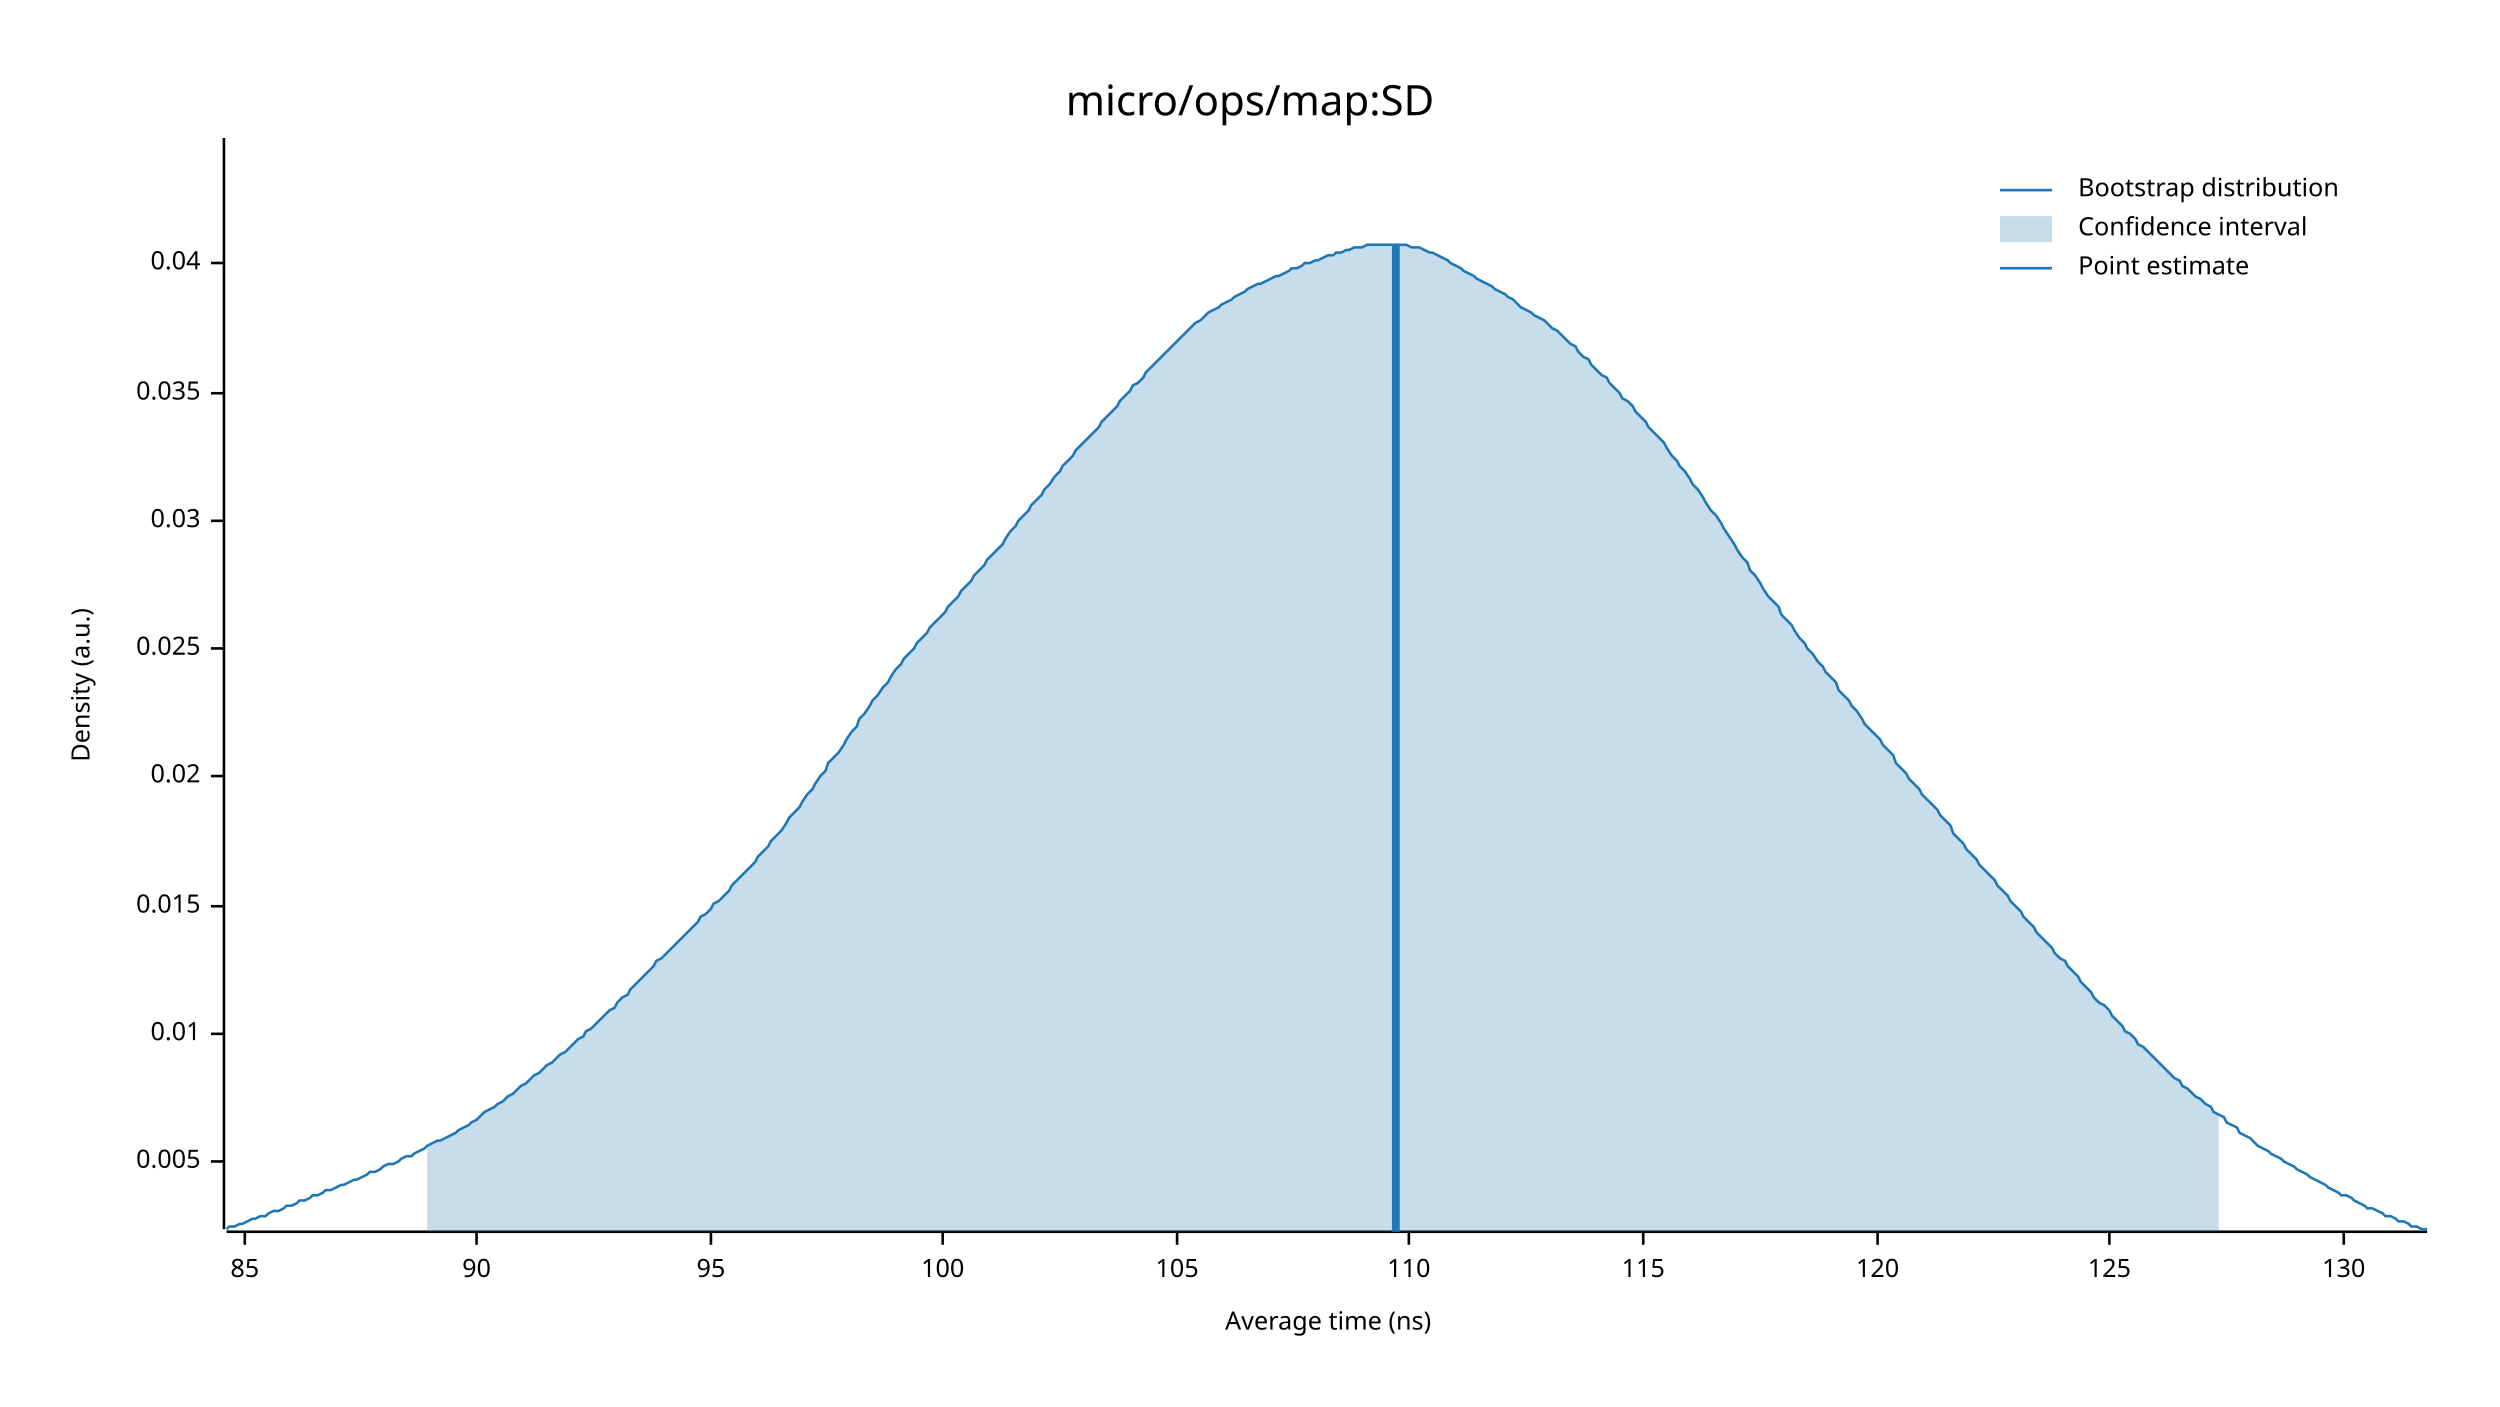
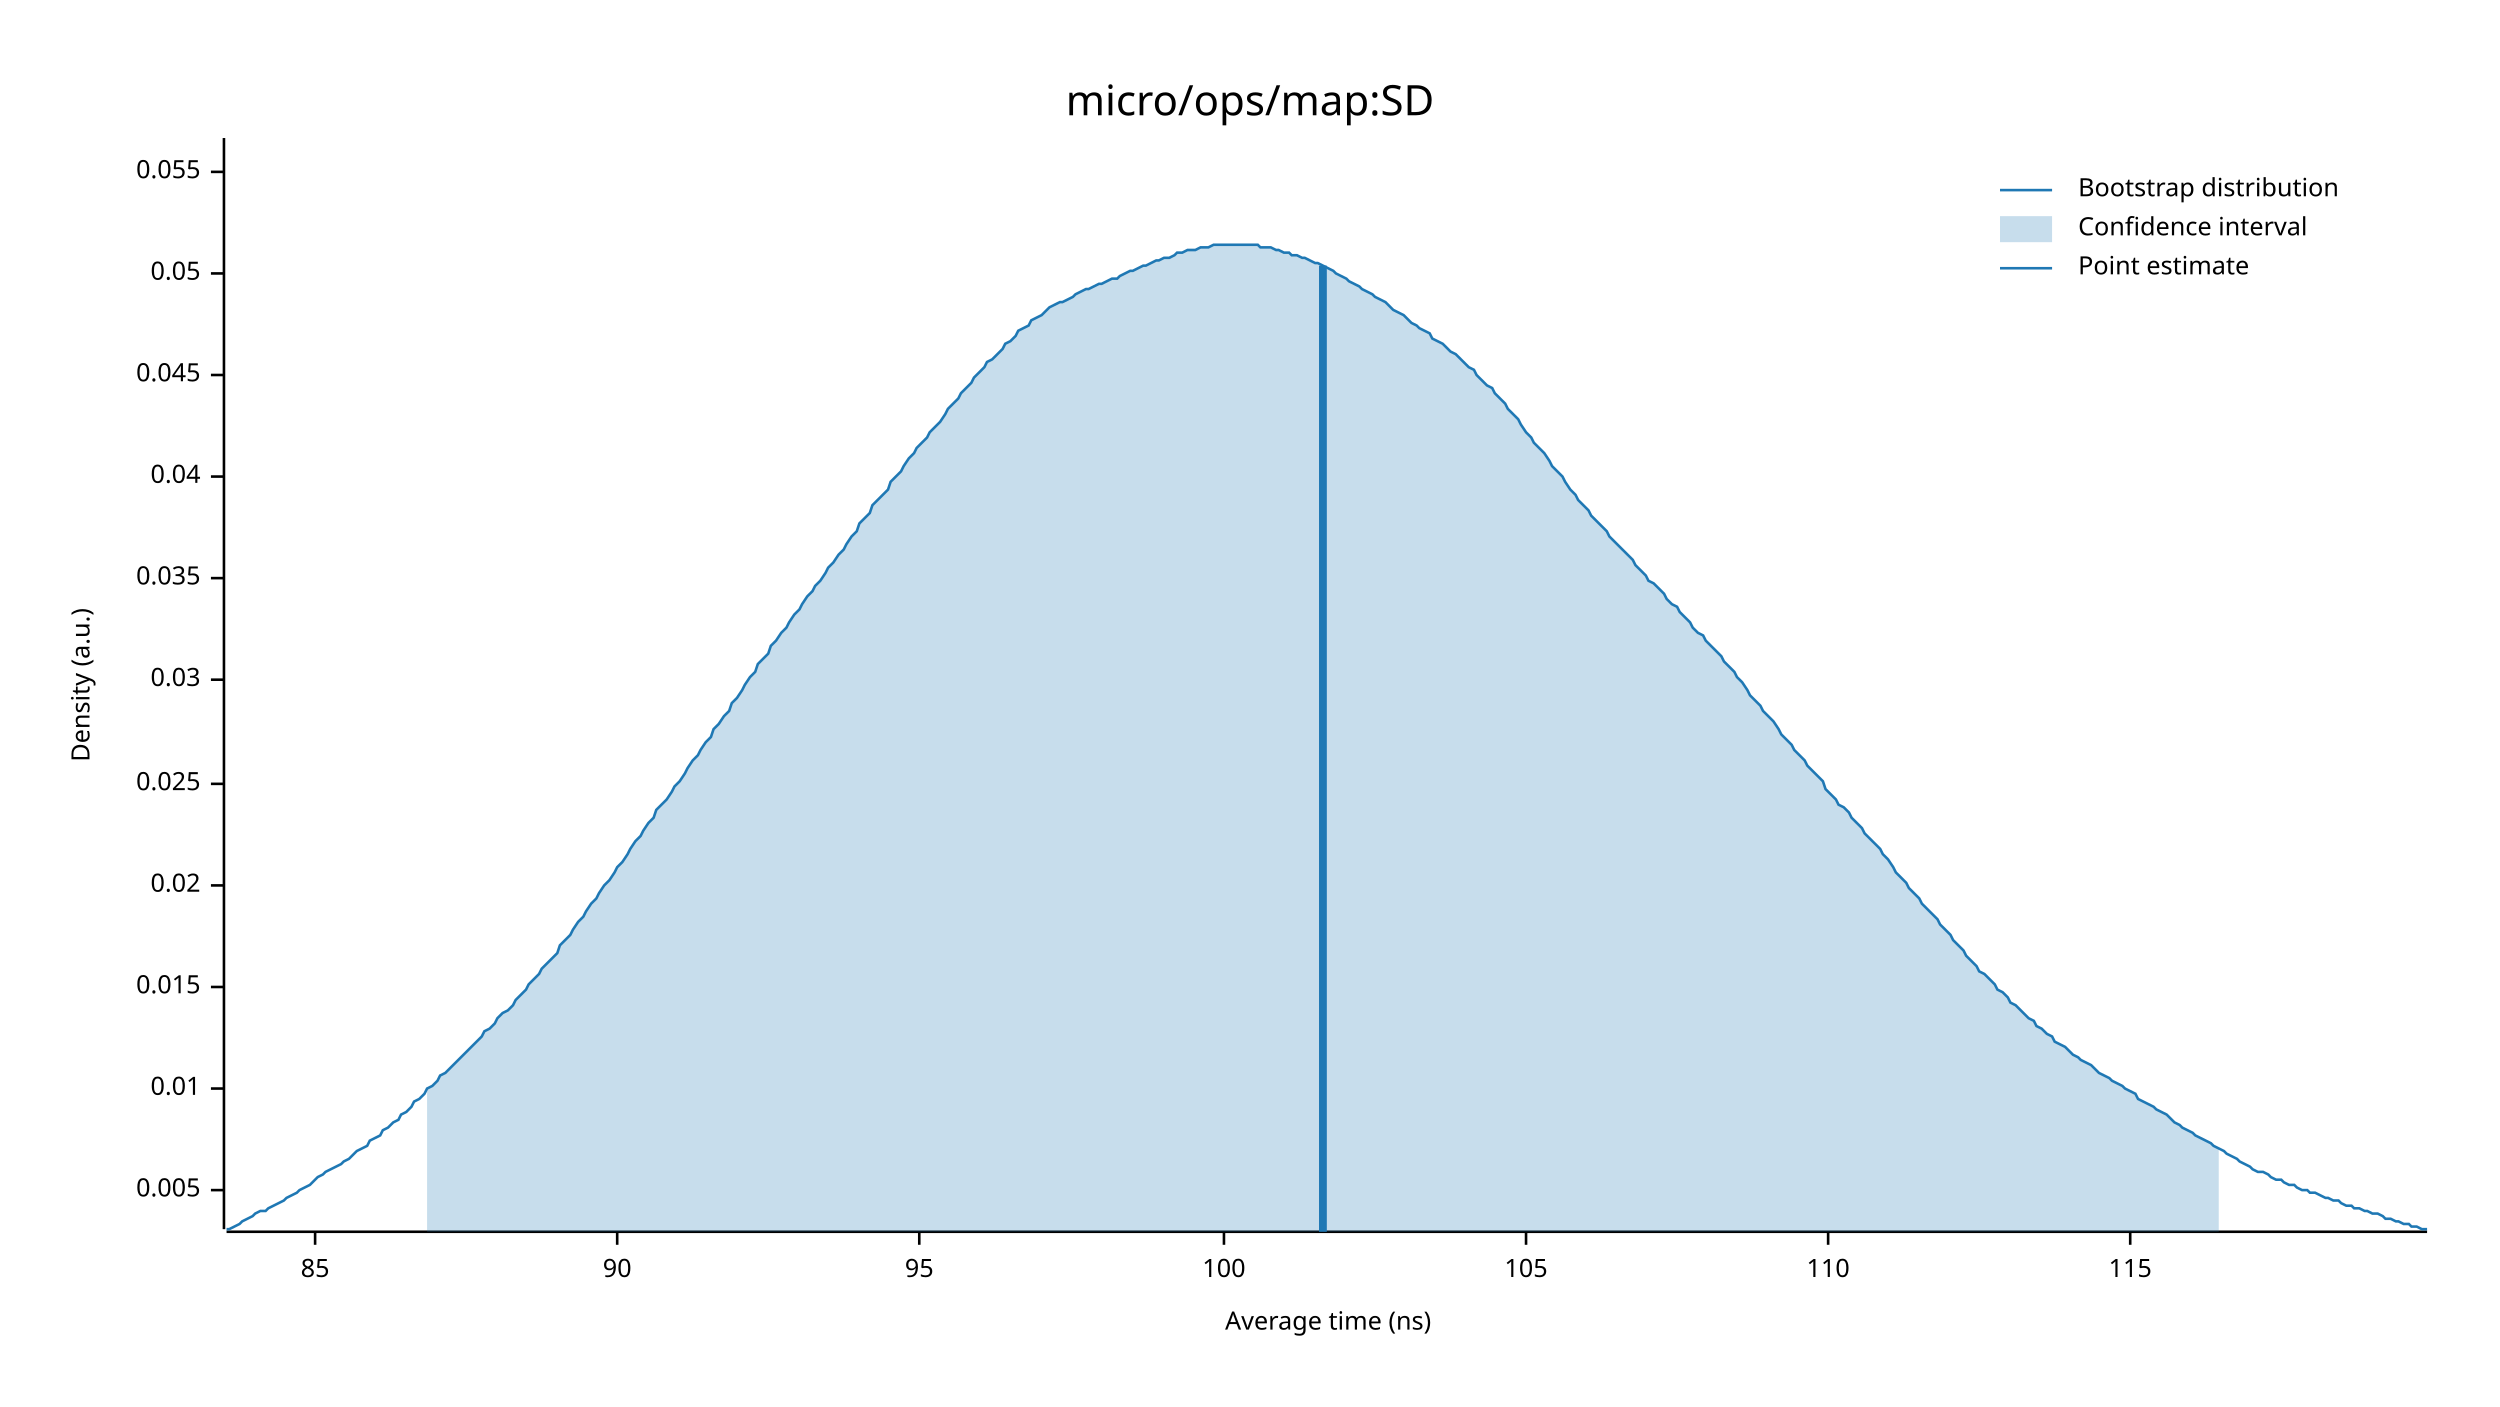
<svg xmlns="http://www.w3.org/2000/svg" width="960" height="540" viewBox="0 0 960 540">
  <text x="480" y="32" dy="0.76em" text-anchor="middle" font-family="sans-serif" font-size="16.129" opacity="1" fill="#000000">
micro/ops/map:SD
</text>
  <text x="27" y="263" dy="0.76em" text-anchor="middle" font-family="sans-serif" font-size="9.677" opacity="1" fill="#000000" transform="rotate(270, 27, 263)">
Density (a.u.)
</text>
  <text x="510" y="513" dy="-0.5ex" text-anchor="middle" font-family="sans-serif" font-size="9.677" opacity="1" fill="#000000">
Average time (ns)
</text>
  <polyline fill="none" opacity="1" stroke="#000000" stroke-width="1" points="86,53 86,472 " />
-   <text x="77" y="446" dy="0.5ex" text-anchor="end" font-family="sans-serif" font-size="9.677" opacity="1" fill="#000000">
+   <text x="77" y="457" dy="0.5ex" text-anchor="end" font-family="sans-serif" font-size="9.677" opacity="1" fill="#000000">
0.005
</text>
-   <polyline fill="none" opacity="1" stroke="#000000" stroke-width="1" points="81,446 86,446 " />
-   <text x="77" y="397" dy="0.5ex" text-anchor="end" font-family="sans-serif" font-size="9.677" opacity="1" fill="#000000">
+   <polyline fill="none" opacity="1" stroke="#000000" stroke-width="1" points="81,457 86,457 " />
+   <text x="77" y="418" dy="0.5ex" text-anchor="end" font-family="sans-serif" font-size="9.677" opacity="1" fill="#000000">
0.01
</text>
-   <polyline fill="none" opacity="1" stroke="#000000" stroke-width="1" points="81,397 86,397 " />
-   <text x="77" y="348" dy="0.5ex" text-anchor="end" font-family="sans-serif" font-size="9.677" opacity="1" fill="#000000">
+   <polyline fill="none" opacity="1" stroke="#000000" stroke-width="1" points="81,418 86,418 " />
+   <text x="77" y="379" dy="0.5ex" text-anchor="end" font-family="sans-serif" font-size="9.677" opacity="1" fill="#000000">
0.015
</text>
-   <polyline fill="none" opacity="1" stroke="#000000" stroke-width="1" points="81,348 86,348 " />
-   <text x="77" y="298" dy="0.5ex" text-anchor="end" font-family="sans-serif" font-size="9.677" opacity="1" fill="#000000">
+   <polyline fill="none" opacity="1" stroke="#000000" stroke-width="1" points="81,379 86,379 " />
+   <text x="77" y="340" dy="0.5ex" text-anchor="end" font-family="sans-serif" font-size="9.677" opacity="1" fill="#000000">
0.02
</text>
-   <polyline fill="none" opacity="1" stroke="#000000" stroke-width="1" points="81,298 86,298 " />
-   <text x="77" y="249" dy="0.5ex" text-anchor="end" font-family="sans-serif" font-size="9.677" opacity="1" fill="#000000">
+   <polyline fill="none" opacity="1" stroke="#000000" stroke-width="1" points="81,340 86,340 " />
+   <text x="77" y="301" dy="0.5ex" text-anchor="end" font-family="sans-serif" font-size="9.677" opacity="1" fill="#000000">
0.025
</text>
-   <polyline fill="none" opacity="1" stroke="#000000" stroke-width="1" points="81,249 86,249 " />
-   <text x="77" y="200" dy="0.5ex" text-anchor="end" font-family="sans-serif" font-size="9.677" opacity="1" fill="#000000">
+   <polyline fill="none" opacity="1" stroke="#000000" stroke-width="1" points="81,301 86,301 " />
+   <text x="77" y="261" dy="0.5ex" text-anchor="end" font-family="sans-serif" font-size="9.677" opacity="1" fill="#000000">
0.03
</text>
-   <polyline fill="none" opacity="1" stroke="#000000" stroke-width="1" points="81,200 86,200 " />
-   <text x="77" y="151" dy="0.5ex" text-anchor="end" font-family="sans-serif" font-size="9.677" opacity="1" fill="#000000">
+   <polyline fill="none" opacity="1" stroke="#000000" stroke-width="1" points="81,261 86,261 " />
+   <text x="77" y="222" dy="0.5ex" text-anchor="end" font-family="sans-serif" font-size="9.677" opacity="1" fill="#000000">
0.035
</text>
-   <polyline fill="none" opacity="1" stroke="#000000" stroke-width="1" points="81,151 86,151 " />
-   <text x="77" y="101" dy="0.5ex" text-anchor="end" font-family="sans-serif" font-size="9.677" opacity="1" fill="#000000">
+   <polyline fill="none" opacity="1" stroke="#000000" stroke-width="1" points="81,222 86,222 " />
+   <text x="77" y="183" dy="0.5ex" text-anchor="end" font-family="sans-serif" font-size="9.677" opacity="1" fill="#000000">
0.04
</text>
-   <polyline fill="none" opacity="1" stroke="#000000" stroke-width="1" points="81,101 86,101 " />
+   <polyline fill="none" opacity="1" stroke="#000000" stroke-width="1" points="81,183 86,183 " />
+   <text x="77" y="144" dy="0.5ex" text-anchor="end" font-family="sans-serif" font-size="9.677" opacity="1" fill="#000000">
+ 0.045
+ </text>
+   <polyline fill="none" opacity="1" stroke="#000000" stroke-width="1" points="81,144 86,144 " />
+   <text x="77" y="105" dy="0.5ex" text-anchor="end" font-family="sans-serif" font-size="9.677" opacity="1" fill="#000000">
+ 0.05
+ </text>
+   <polyline fill="none" opacity="1" stroke="#000000" stroke-width="1" points="81,105 86,105 " />
+   <text x="77" y="66" dy="0.5ex" text-anchor="end" font-family="sans-serif" font-size="9.677" opacity="1" fill="#000000">
+ 0.055
+ </text>
+   <polyline fill="none" opacity="1" stroke="#000000" stroke-width="1" points="81,66 86,66 " />
  <polyline fill="none" opacity="1" stroke="#000000" stroke-width="1" points="87,473 932,473 " />
-   <text x="94" y="483" dy="0.76em" text-anchor="middle" font-family="sans-serif" font-size="9.677" opacity="1" fill="#000000">
+   <text x="121" y="483" dy="0.76em" text-anchor="middle" font-family="sans-serif" font-size="9.677" opacity="1" fill="#000000">
85
</text>
-   <polyline fill="none" opacity="1" stroke="#000000" stroke-width="1" points="94,473 94,478 " />
-   <text x="183" y="483" dy="0.76em" text-anchor="middle" font-family="sans-serif" font-size="9.677" opacity="1" fill="#000000">
+   <polyline fill="none" opacity="1" stroke="#000000" stroke-width="1" points="121,473 121,478 " />
+   <text x="237" y="483" dy="0.76em" text-anchor="middle" font-family="sans-serif" font-size="9.677" opacity="1" fill="#000000">
90
</text>
-   <polyline fill="none" opacity="1" stroke="#000000" stroke-width="1" points="183,473 183,478 " />
-   <text x="273" y="483" dy="0.76em" text-anchor="middle" font-family="sans-serif" font-size="9.677" opacity="1" fill="#000000">
+   <polyline fill="none" opacity="1" stroke="#000000" stroke-width="1" points="237,473 237,478 " />
+   <text x="353" y="483" dy="0.76em" text-anchor="middle" font-family="sans-serif" font-size="9.677" opacity="1" fill="#000000">
95
</text>
-   <polyline fill="none" opacity="1" stroke="#000000" stroke-width="1" points="273,473 273,478 " />
-   <text x="362" y="483" dy="0.76em" text-anchor="middle" font-family="sans-serif" font-size="9.677" opacity="1" fill="#000000">
+   <polyline fill="none" opacity="1" stroke="#000000" stroke-width="1" points="353,473 353,478 " />
+   <text x="470" y="483" dy="0.76em" text-anchor="middle" font-family="sans-serif" font-size="9.677" opacity="1" fill="#000000">
100
</text>
-   <polyline fill="none" opacity="1" stroke="#000000" stroke-width="1" points="362,473 362,478 " />
-   <text x="452" y="483" dy="0.76em" text-anchor="middle" font-family="sans-serif" font-size="9.677" opacity="1" fill="#000000">
+   <polyline fill="none" opacity="1" stroke="#000000" stroke-width="1" points="470,473 470,478 " />
+   <text x="586" y="483" dy="0.76em" text-anchor="middle" font-family="sans-serif" font-size="9.677" opacity="1" fill="#000000">
105
</text>
-   <polyline fill="none" opacity="1" stroke="#000000" stroke-width="1" points="452,473 452,478 " />
-   <text x="541" y="483" dy="0.76em" text-anchor="middle" font-family="sans-serif" font-size="9.677" opacity="1" fill="#000000">
+   <polyline fill="none" opacity="1" stroke="#000000" stroke-width="1" points="586,473 586,478 " />
+   <text x="702" y="483" dy="0.76em" text-anchor="middle" font-family="sans-serif" font-size="9.677" opacity="1" fill="#000000">
110
</text>
-   <polyline fill="none" opacity="1" stroke="#000000" stroke-width="1" points="541,473 541,478 " />
-   <text x="631" y="483" dy="0.76em" text-anchor="middle" font-family="sans-serif" font-size="9.677" opacity="1" fill="#000000">
+   <polyline fill="none" opacity="1" stroke="#000000" stroke-width="1" points="702,473 702,478 " />
+   <text x="818" y="483" dy="0.76em" text-anchor="middle" font-family="sans-serif" font-size="9.677" opacity="1" fill="#000000">
115
</text>
-   <polyline fill="none" opacity="1" stroke="#000000" stroke-width="1" points="631,473 631,478 " />
-   <text x="721" y="483" dy="0.76em" text-anchor="middle" font-family="sans-serif" font-size="9.677" opacity="1" fill="#000000">
- 120
- </text>
-   <polyline fill="none" opacity="1" stroke="#000000" stroke-width="1" points="721,473 721,478 " />
-   <text x="810" y="483" dy="0.76em" text-anchor="middle" font-family="sans-serif" font-size="9.677" opacity="1" fill="#000000">
- 125
- </text>
-   <polyline fill="none" opacity="1" stroke="#000000" stroke-width="1" points="810,473 810,478 " />
-   <text x="900" y="483" dy="0.76em" text-anchor="middle" font-family="sans-serif" font-size="9.677" opacity="1" fill="#000000">
- 130
- </text>
-   <polyline fill="none" opacity="1" stroke="#000000" stroke-width="1" points="900,473 900,478 " />
-   <polyline fill="none" opacity="1" stroke="#1F78B4" stroke-width="1" points="87,472 88,471 90,471 92,470 93,470 95,469 97,468 98,468 100,467 102,467 103,466 105,465 107,465 109,464 110,463 112,463 114,462 115,461 117,461 119,460 120,459 122,459 124,458 125,457 127,457 129,456 131,455 132,455 134,454 136,453 137,453 139,452 141,451 142,450 144,450 146,449 147,448 149,447 151,447 153,446 154,445 156,444 158,444 159,443 161,442 163,441 164,440 166,439 168,438 169,438 171,437 173,436 175,435 176,434 178,433 180,432 181,431 183,430 185,428 186,427 188,426 190,425 191,424 193,423 195,421 197,420 198,419 200,417 202,416 203,415 205,413 207,412 208,411 210,409 212,408 214,406 215,405 217,404 219,402 220,401 222,399 224,398 225,396 227,395 229,393 230,392 232,390 234,388 236,387 237,385 239,383 241,382 242,380 244,378 246,376 247,375 249,373 251,371 252,369 254,368 256,366 258,364 259,363 261,361 263,359 264,358 266,356 268,354 269,352 271,351 273,349 274,347 276,346 278,344 280,342 281,340 283,338 285,336 286,335 288,333 290,331 291,329 293,327 295,325 296,323 298,321 300,319 302,316 303,314 305,312 307,310 308,308 310,305 312,303 313,301 315,298 317,296 318,293 320,291 322,289 324,286 325,284 327,281 329,279 330,276 332,274 334,271 335,269 337,267 339,264 341,262 342,260 344,257 346,255 347,253 349,251 351,249 352,247 354,245 356,243 357,241 359,239 361,237 363,235 364,233 366,231 368,229 369,227 371,225 373,223 374,221 376,219 378,217 379,215 381,213 383,211 385,209 386,207 388,204 390,202 391,200 393,198 395,196 396,194 398,192 400,190 401,188 403,186 405,183 407,181 408,179 410,177 412,175 413,173 415,171 417,169 418,168 420,166 422,164 423,162 425,160 427,158 429,156 430,154 432,152 434,150 435,148 437,147 439,145 440,143 442,141 444,139 445,138 447,136 449,134 451,132 452,131 454,129 456,127 457,126 459,124 461,123 462,122 464,120 466,119 468,118 469,117 471,116 473,115 474,114 476,113 478,112 479,111 481,110 483,109 484,109 486,108 488,107 490,106 491,106 493,105 495,104 496,103 498,103 500,102 501,101 503,101 505,100 506,100 508,99 510,98 512,98 513,97 515,97 517,96 518,96 520,95 522,95 523,95 525,94 527,94 528,94 530,94 532,94 534,94 535,94 537,94 539,94 540,94 542,95 544,95 545,95 547,96 549,97 550,97 552,98 554,99 556,100 557,101 559,102 561,103 562,104 564,105 566,106 567,107 569,108 571,109 573,110 574,111 576,112 578,113 579,114 581,115 583,117 584,118 586,119 588,120 589,121 591,122 593,123 595,125 596,126 598,127 600,129 601,130 603,132 605,133 606,135 608,137 610,138 611,140 613,142 615,144 617,145 618,147 620,149 622,151 623,153 625,154 627,156 628,158 630,160 632,162 633,164 635,166 637,168 639,170 640,172 642,175 644,177 645,179 647,181 649,184 650,186 652,188 654,191 655,193 657,196 659,198 661,201 662,203 664,206 666,209 667,211 669,214 671,216 672,219 674,221 676,224 677,226 679,229 681,231 683,233 684,236 686,238 688,240 689,242 691,245 693,247 694,249 696,251 698,254 700,256 701,258 703,260 705,262 706,265 708,267 710,269 711,271 713,273 715,276 716,278 718,280 720,282 722,284 723,286 725,288 727,290 728,293 730,295 732,297 733,299 735,301 737,303 738,305 740,307 742,309 744,311 745,313 747,315 749,317 750,320 752,322 754,324 755,326 757,328 759,330 760,332 762,334 764,336 766,338 767,340 769,342 771,344 772,346 774,348 776,350 777,352 779,354 781,356 782,358 784,360 786,362 788,364 789,366 791,368 793,369 794,371 796,373 798,375 799,377 801,379 803,381 804,383 806,385 808,386 810,388 811,390 813,392 815,394 816,396 818,397 820,399 821,401 823,402 825,404 827,406 828,407 830,409 832,411 833,412 835,414 837,415 838,417 840,418 842,420 843,421 845,422 847,424 849,425 850,427 852,428 854,429 855,431 857,432 859,433 860,435 862,436 864,437 865,438 867,440 869,441 871,442 872,443 874,444 876,445 877,446 879,447 881,448 882,449 884,450 886,451 887,452 889,453 891,454 893,455 894,456 896,457 898,458 899,459 901,459 903,460 904,461 906,462 908,463 909,464 911,464 913,465 915,466 916,467 918,467 920,468 921,469 923,469 925,470 926,471 928,471 930,472 932,472 " />
-   <polygon opacity="0.25" fill="#1F78B4" points="164,440 166,439 168,438 169,438 171,437 173,436 175,435 176,434 178,433 180,432 181,431 183,430 185,428 186,427 188,426 190,425 191,424 193,423 195,421 197,420 198,419 200,417 202,416 203,415 205,413 207,412 208,411 210,409 212,408 214,406 215,405 217,404 219,402 220,401 222,399 224,398 225,396 227,395 229,393 230,392 232,390 234,388 236,387 237,385 239,383 241,382 242,380 244,378 246,376 247,375 249,373 251,371 252,369 254,368 256,366 258,364 259,363 261,361 263,359 264,358 266,356 268,354 269,352 271,351 273,349 274,347 276,346 278,344 280,342 281,340 283,338 285,336 286,335 288,333 290,331 291,329 293,327 295,325 296,323 298,321 300,319 302,316 303,314 305,312 307,310 308,308 310,305 312,303 313,301 315,298 317,296 318,293 320,291 322,289 324,286 325,284 327,281 329,279 330,276 332,274 334,271 335,269 337,267 339,264 341,262 342,260 344,257 346,255 347,253 349,251 351,249 352,247 354,245 356,243 357,241 359,239 361,237 363,235 364,233 366,231 368,229 369,227 371,225 373,223 374,221 376,219 378,217 379,215 381,213 383,211 385,209 386,207 388,204 390,202 391,200 393,198 395,196 396,194 398,192 400,190 401,188 403,186 405,183 407,181 408,179 410,177 412,175 413,173 415,171 417,169 418,168 420,166 422,164 423,162 425,160 427,158 429,156 430,154 432,152 434,150 435,148 437,147 439,145 440,143 442,141 444,139 445,138 447,136 449,134 451,132 452,131 454,129 456,127 457,126 459,124 461,123 462,122 464,120 466,119 468,118 469,117 471,116 473,115 474,114 476,113 478,112 479,111 481,110 483,109 484,109 486,108 488,107 490,106 491,106 493,105 495,104 496,103 498,103 500,102 501,101 503,101 505,100 506,100 508,99 510,98 512,98 513,97 515,97 517,96 518,96 520,95 522,95 523,95 525,94 527,94 528,94 530,94 532,94 534,94 535,94 537,94 539,94 540,94 542,95 544,95 545,95 547,96 549,97 550,97 552,98 554,99 556,100 557,101 559,102 561,103 562,104 564,105 566,106 567,107 569,108 571,109 573,110 574,111 576,112 578,113 579,114 581,115 583,117 584,118 586,119 588,120 589,121 591,122 593,123 595,125 596,126 598,127 600,129 601,130 603,132 605,133 606,135 608,137 610,138 611,140 613,142 615,144 617,145 618,147 620,149 622,151 623,153 625,154 627,156 628,158 630,160 632,162 633,164 635,166 637,168 639,170 640,172 642,175 644,177 645,179 647,181 649,184 650,186 652,188 654,191 655,193 657,196 659,198 661,201 662,203 664,206 666,209 667,211 669,214 671,216 672,219 674,221 676,224 677,226 679,229 681,231 683,233 684,236 686,238 688,240 689,242 691,245 693,247 694,249 696,251 698,254 700,256 701,258 703,260 705,262 706,265 708,267 710,269 711,271 713,273 715,276 716,278 718,280 720,282 722,284 723,286 725,288 727,290 728,293 730,295 732,297 733,299 735,301 737,303 738,305 740,307 742,309 744,311 745,313 747,315 749,317 750,320 752,322 754,324 755,326 757,328 759,330 760,332 762,334 764,336 766,338 767,340 769,342 771,344 772,346 774,348 776,350 777,352 779,354 781,356 782,358 784,360 786,362 788,364 789,366 791,368 793,369 794,371 796,373 798,375 799,377 801,379 803,381 804,383 806,385 808,386 810,388 811,390 813,392 815,394 816,396 818,397 820,399 821,401 823,402 825,404 827,406 828,407 830,409 832,411 833,412 835,414 837,415 838,417 840,418 842,420 843,421 845,422 847,424 849,425 850,427 852,428 852,473 164,473 " />
-   <polyline fill="none" opacity="1" stroke="#1F78B4" stroke-width="3" points="536,473 536,94 " />
+   <polyline fill="none" opacity="1" stroke="#000000" stroke-width="1" points="818,473 818,478 " />
+   <polyline fill="none" opacity="1" stroke="#1F78B4" stroke-width="1" points="87,472 88,472 90,471 92,470 93,469 95,468 97,467 98,466 100,465 102,465 103,464 105,463 107,462 109,461 110,460 112,459 114,458 115,457 117,456 119,455 120,454 122,452 124,451 125,450 127,449 129,448 131,447 132,446 134,445 136,443 137,442 139,441 141,440 142,438 144,437 146,436 147,434 149,433 151,431 153,430 154,428 156,427 158,425 159,423 161,422 163,420 164,418 166,417 168,415 169,413 171,412 173,410 175,408 176,407 178,405 180,403 181,402 183,400 185,398 186,396 188,395 190,393 191,391 193,389 195,388 197,386 198,384 200,382 202,380 203,378 205,376 207,374 208,372 210,370 212,368 214,366 215,363 217,361 219,359 220,357 222,354 224,352 225,350 227,347 229,345 230,343 232,340 234,338 236,335 237,333 239,331 241,328 242,326 244,323 246,321 247,319 249,316 251,314 252,311 254,309 256,307 258,304 259,302 261,300 263,297 264,295 266,292 268,290 269,288 271,285 273,283 274,280 276,278 278,275 280,273 281,270 283,268 285,265 286,263 288,260 290,258 291,255 293,253 295,251 296,248 298,246 300,243 302,241 303,239 305,236 307,234 308,232 310,229 312,227 313,225 315,223 317,220 318,218 320,216 322,213 324,211 325,209 327,206 329,204 330,201 332,199 334,197 335,194 337,192 339,190 341,188 342,185 344,183 346,181 347,179 349,176 351,174 352,172 354,170 356,168 357,166 359,164 361,162 363,159 364,157 366,155 368,153 369,151 371,149 373,147 374,145 376,143 378,141 379,139 381,138 383,136 385,134 386,132 388,131 390,129 391,127 393,126 395,125 396,123 398,122 400,121 401,120 403,118 405,117 407,116 408,116 410,115 412,114 413,113 415,112 417,111 418,111 420,110 422,109 423,109 425,108 427,107 429,107 430,106 432,105 434,104 435,104 437,103 439,102 440,102 442,101 444,100 445,100 447,99 449,99 451,98 452,97 454,97 456,96 457,96 459,96 461,95 462,95 464,95 466,94 468,94 469,94 471,94 473,94 474,94 476,94 478,94 479,94 481,94 483,94 484,95 486,95 488,95 490,96 491,96 493,97 495,97 496,98 498,98 500,99 501,99 503,100 505,101 506,101 508,102 510,103 512,104 513,105 515,106 517,107 518,108 520,109 522,110 523,111 525,112 527,113 528,114 530,115 532,116 534,118 535,119 537,120 539,121 540,122 542,124 544,125 545,126 547,127 549,128 550,130 552,131 554,132 556,134 557,135 559,136 561,138 562,139 564,141 566,142 567,144 569,146 571,148 573,149 574,151 576,153 578,155 579,157 581,159 583,161 584,163 586,166 588,168 589,170 591,172 593,174 595,177 596,179 598,181 600,183 601,185 603,188 605,190 606,192 608,194 610,196 611,198 613,200 615,202 617,204 618,206 620,208 622,210 623,211 625,213 627,215 628,217 630,219 632,221 633,223 635,224 637,226 639,228 640,230 642,232 644,233 645,235 647,237 649,239 650,241 652,243 654,244 655,246 657,248 659,250 661,252 662,254 664,256 666,258 667,260 669,262 671,265 672,267 674,269 676,271 677,273 679,275 681,277 683,280 684,282 686,284 688,286 689,288 691,290 693,292 694,294 696,296 698,298 700,300 701,303 703,305 705,307 706,309 708,310 710,312 711,314 713,316 715,318 716,320 718,322 720,324 722,326 723,328 725,330 727,333 728,335 730,337 732,339 733,341 735,343 737,345 738,347 740,349 742,351 744,353 745,355 747,357 749,359 750,361 752,363 754,365 755,367 757,369 759,371 760,373 762,374 764,376 766,378 767,380 769,381 771,383 772,385 774,386 776,388 777,389 779,391 781,392 782,394 784,395 786,397 788,398 789,400 791,401 793,402 794,403 796,405 798,406 799,407 801,408 803,409 804,410 806,412 808,413 810,414 811,415 813,416 815,417 816,418 818,419 820,420 821,422 823,423 825,424 827,425 828,426 830,427 832,428 833,429 835,431 837,432 838,433 840,434 842,435 843,436 845,437 847,438 849,439 850,440 852,441 854,442 855,443 857,444 859,445 860,446 862,447 864,448 865,449 867,450 869,450 871,451 872,452 874,453 876,453 877,454 879,455 881,455 882,456 884,457 886,457 887,458 889,458 891,459 893,460 894,460 896,461 898,461 899,462 901,463 903,463 904,464 906,464 908,465 909,465 911,466 913,466 915,467 916,468 918,468 920,469 921,469 923,470 925,470 926,471 928,471 930,472 932,472 " />
+   <polygon opacity="0.25" fill="#1F78B4" points="164,418 166,417 168,415 169,413 171,412 173,410 175,408 176,407 178,405 180,403 181,402 183,400 185,398 186,396 188,395 190,393 191,391 193,389 195,388 197,386 198,384 200,382 202,380 203,378 205,376 207,374 208,372 210,370 212,368 214,366 215,363 217,361 219,359 220,357 222,354 224,352 225,350 227,347 229,345 230,343 232,340 234,338 236,335 237,333 239,331 241,328 242,326 244,323 246,321 247,319 249,316 251,314 252,311 254,309 256,307 258,304 259,302 261,300 263,297 264,295 266,292 268,290 269,288 271,285 273,283 274,280 276,278 278,275 280,273 281,270 283,268 285,265 286,263 288,260 290,258 291,255 293,253 295,251 296,248 298,246 300,243 302,241 303,239 305,236 307,234 308,232 310,229 312,227 313,225 315,223 317,220 318,218 320,216 322,213 324,211 325,209 327,206 329,204 330,201 332,199 334,197 335,194 337,192 339,190 341,188 342,185 344,183 346,181 347,179 349,176 351,174 352,172 354,170 356,168 357,166 359,164 361,162 363,159 364,157 366,155 368,153 369,151 371,149 373,147 374,145 376,143 378,141 379,139 381,138 383,136 385,134 386,132 388,131 390,129 391,127 393,126 395,125 396,123 398,122 400,121 401,120 403,118 405,117 407,116 408,116 410,115 412,114 413,113 415,112 417,111 418,111 420,110 422,109 423,109 425,108 427,107 429,107 430,106 432,105 434,104 435,104 437,103 439,102 440,102 442,101 444,100 445,100 447,99 449,99 451,98 452,97 454,97 456,96 457,96 459,96 461,95 462,95 464,95 466,94 468,94 469,94 471,94 473,94 474,94 476,94 478,94 479,94 481,94 483,94 484,95 486,95 488,95 490,96 491,96 493,97 495,97 496,98 498,98 500,99 501,99 503,100 505,101 506,101 508,102 510,103 512,104 513,105 515,106 517,107 518,108 520,109 522,110 523,111 525,112 527,113 528,114 530,115 532,116 534,118 535,119 537,120 539,121 540,122 542,124 544,125 545,126 547,127 549,128 550,130 552,131 554,132 556,134 557,135 559,136 561,138 562,139 564,141 566,142 567,144 569,146 571,148 573,149 574,151 576,153 578,155 579,157 581,159 583,161 584,163 586,166 588,168 589,170 591,172 593,174 595,177 596,179 598,181 600,183 601,185 603,188 605,190 606,192 608,194 610,196 611,198 613,200 615,202 617,204 618,206 620,208 622,210 623,211 625,213 627,215 628,217 630,219 632,221 633,223 635,224 637,226 639,228 640,230 642,232 644,233 645,235 647,237 649,239 650,241 652,243 654,244 655,246 657,248 659,250 661,252 662,254 664,256 666,258 667,260 669,262 671,265 672,267 674,269 676,271 677,273 679,275 681,277 683,280 684,282 686,284 688,286 689,288 691,290 693,292 694,294 696,296 698,298 700,300 701,303 703,305 705,307 706,309 708,310 710,312 711,314 713,316 715,318 716,320 718,322 720,324 722,326 723,328 725,330 727,333 728,335 730,337 732,339 733,341 735,343 737,345 738,347 740,349 742,351 744,353 745,355 747,357 749,359 750,361 752,363 754,365 755,367 757,369 759,371 760,373 762,374 764,376 766,378 767,380 769,381 771,383 772,385 774,386 776,388 777,389 779,391 781,392 782,394 784,395 786,397 788,398 789,400 791,401 793,402 794,403 796,405 798,406 799,407 801,408 803,409 804,410 806,412 808,413 810,414 811,415 813,416 815,417 816,418 818,419 820,420 821,422 823,423 825,424 827,425 828,426 830,427 832,428 833,429 835,431 837,432 838,433 840,434 842,435 843,436 845,437 847,438 849,439 850,440 852,441 852,473 164,473 " />
+   <polyline fill="none" opacity="1" stroke="#1F78B4" stroke-width="3" points="508,473 508,102 " />
  <text x="798" y="68" dy="0.76em" text-anchor="start" font-family="sans-serif" font-size="9.677" opacity="1" fill="#000000">
Bootstrap distribution
</text>
  <text x="798" y="83" dy="0.76em" text-anchor="start" font-family="sans-serif" font-size="9.677" opacity="1" fill="#000000">
Confidence interval
</text>
  <text x="798" y="98" dy="0.76em" text-anchor="start" font-family="sans-serif" font-size="9.677" opacity="1" fill="#000000">
Point estimate
</text>
  <polyline fill="none" opacity="1" stroke="#1F78B4" stroke-width="1" points="768,73 788,73 " />
  <rect x="768" y="83" width="20" height="10" opacity="0.25" fill="#1F78B4" stroke="none" />
  <polyline fill="none" opacity="1" stroke="#1F78B4" stroke-width="1" points="768,103 788,103 " />
</svg>
